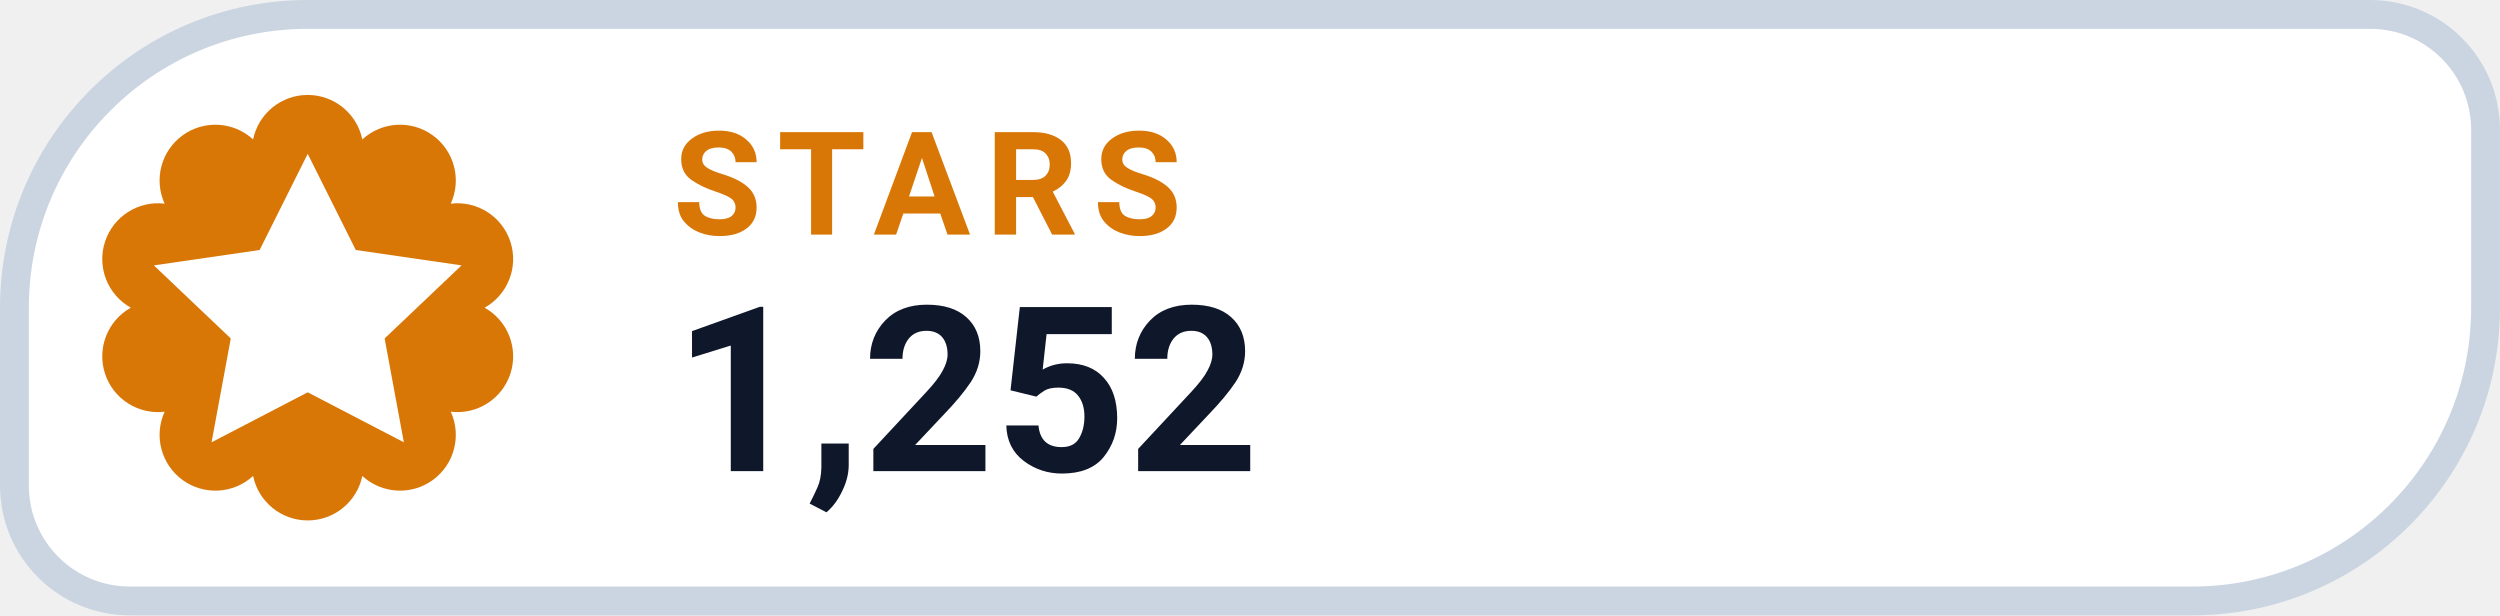
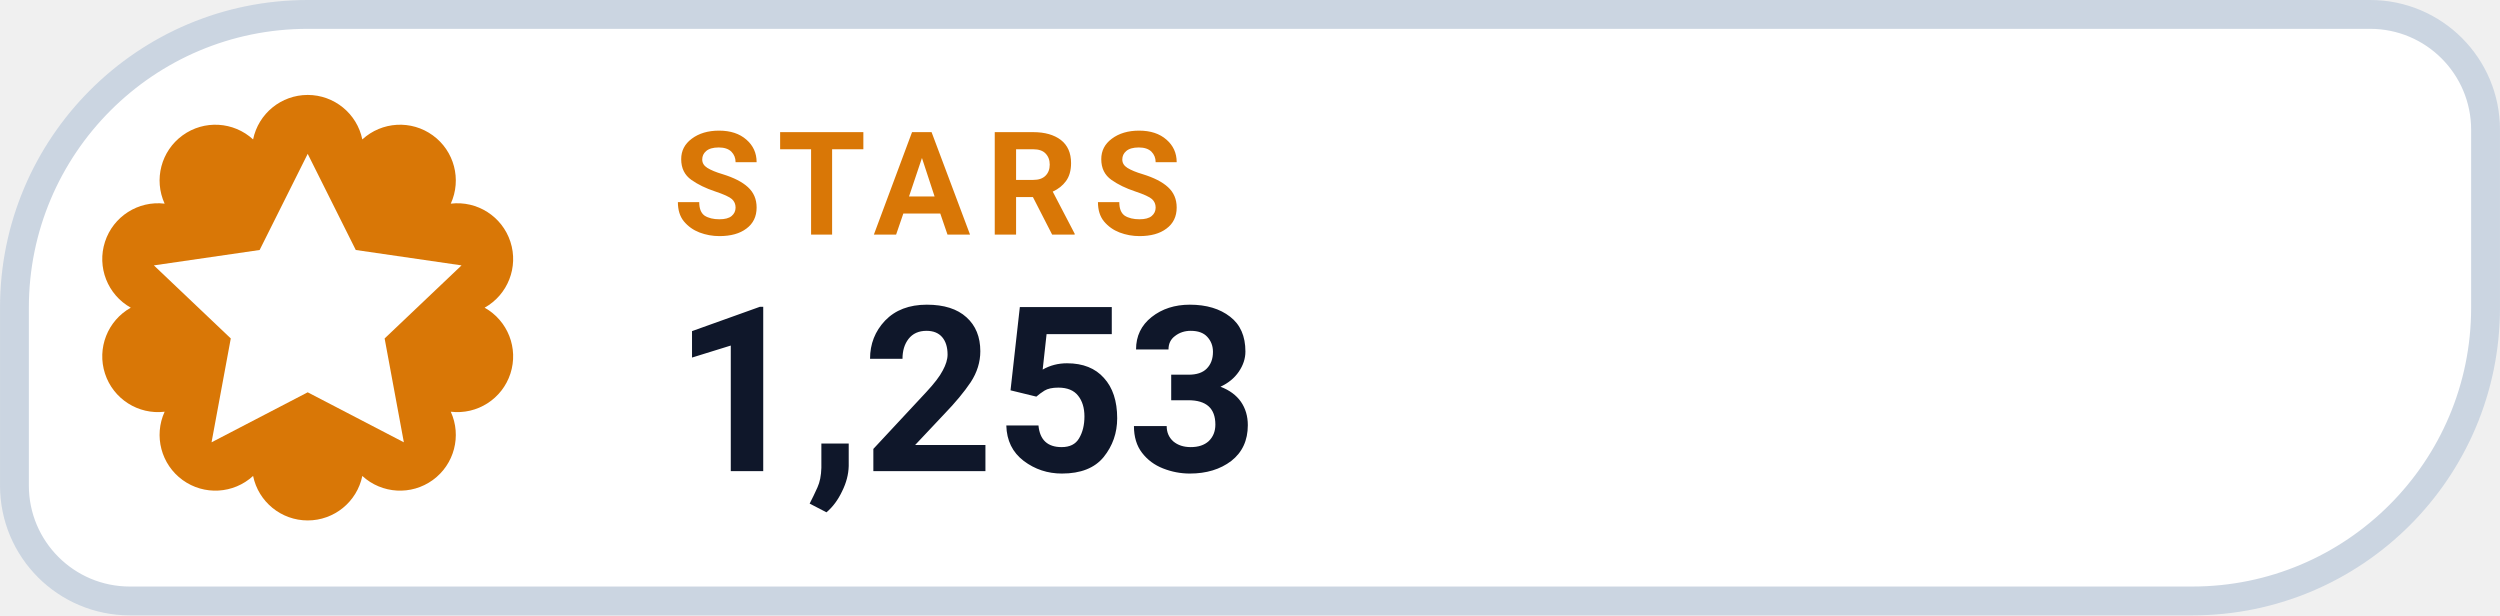
- <svg xmlns="http://www.w3.org/2000/svg" width="126" height="31.015" viewBox="0 0 130 32" role="img" aria-label="STARS 1,252">
+ <svg xmlns="http://www.w3.org/2000/svg" width="126" height="31.015" viewBox="0 0 130 32" role="img" aria-label="STARS 1,253">
  <path d="M 16.00 0.75 H 123.25 A 6.00 6.00 0 0 1 129.25 6.75 V 16.00 A 15.25 15.25 0 0 1 114.00 31.25 H 6.75 A 6.00 6.00 0 0 1 0.75 25.25 V 16.00 A 15.25 15.25 0 0 1 16.00 0.75 Z" fill="#FFFFFF" stroke="#CBD5E1" stroke-width="1.5" />
  <path d="M 13.16 7.25 A 2.90 2.90 0 0 1 18.84 7.25 A 2.90 2.90 0 0 1 23.44 10.59 A 2.90 2.90 0 0 1 25.20 16.00 A 2.90 2.90 0 0 1 23.44 21.41 A 2.90 2.90 0 0 1 18.84 24.75 A 2.90 2.90 0 0 1 13.16 24.75 A 2.90 2.90 0 0 1 8.56 21.41 A 2.90 2.90 0 0 1 6.80 16.00 A 2.90 2.90 0 0 1 8.56 10.59 A 2.90 2.90 0 0 1 13.16 7.25 Z" fill="#D97706" />
  <g transform="translate(16 16)" style="color:#FFFFFF;">
    <path d="M0 -8 l2.5 5 5.5 .8 -4 3.8 1 5.4 -5 -2.6 -5 2.6 1 -5.4 -4 -3.8 5.5 -.8 Z" fill="currentColor" />
  </g>
  <text x="35" y="12.2" fill="#D97706" font-family="-apple-system,BlinkMacSystemFont,'Segoe UI',Roboto,Helvetica,Arial,sans-serif" font-size="7.5" font-weight="700" letter-spacing=".8">STARS</text>
-   <text x="35" y="24.5" fill="#0F172A" font-family="-apple-system,BlinkMacSystemFont,'Segoe UI',Roboto,Helvetica,Arial,sans-serif" font-size="12" font-weight="750">1,252</text>
+   <text x="35" y="24.5" fill="#0F172A" font-family="-apple-system,BlinkMacSystemFont,'Segoe UI',Roboto,Helvetica,Arial,sans-serif" font-size="12" font-weight="750">1,253</text>
</svg>
